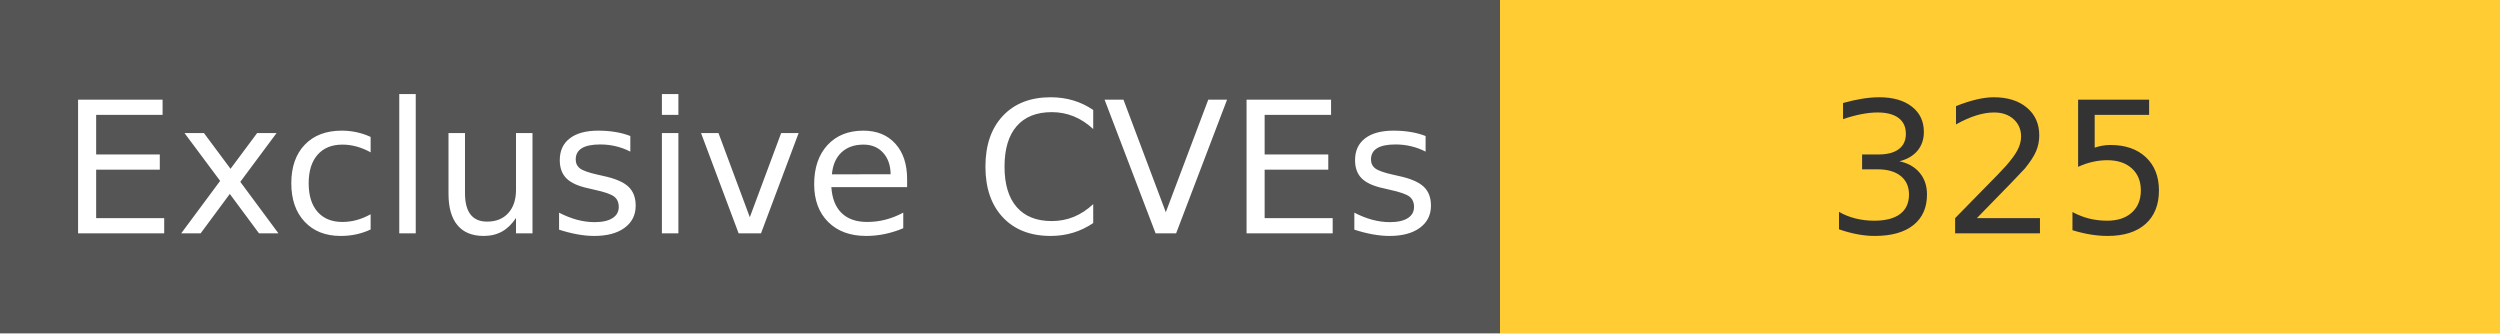
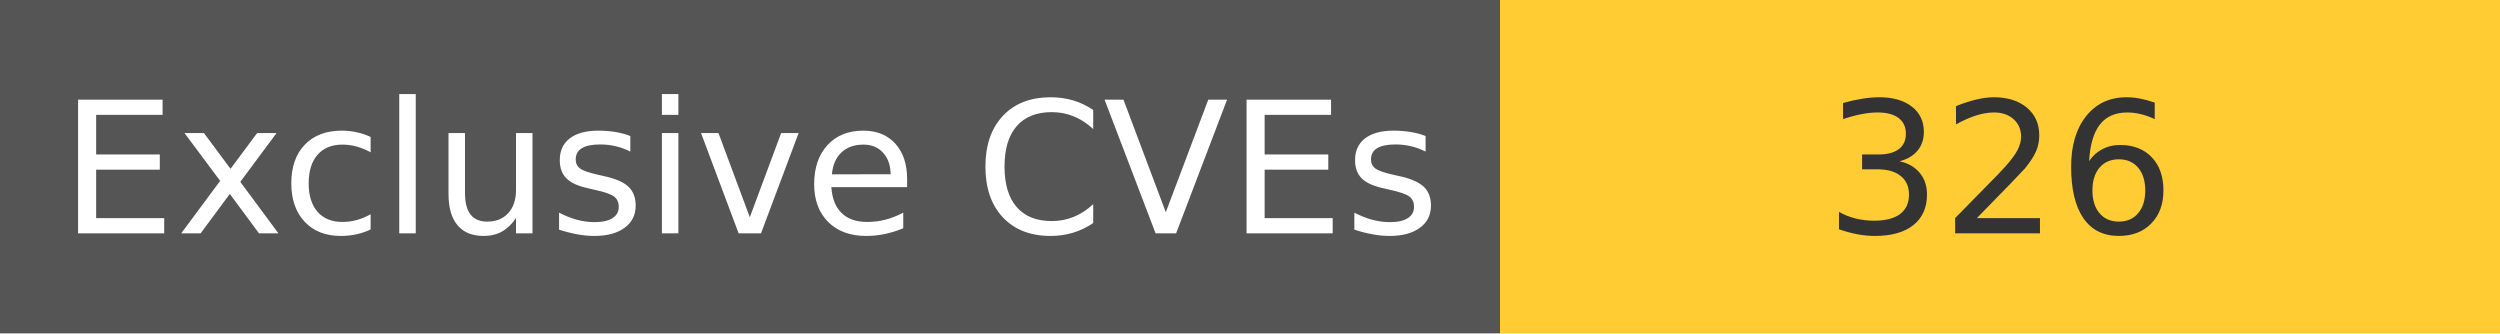
<svg xmlns="http://www.w3.org/2000/svg" width="150" height="20" role="img">
  <linearGradient id="s" x2="0" y2="100%">
    <stop offset="0" stop-color="#bbb" stop-opacity=".1" />
    <stop offset="1" stop-opacity=".1" />
  </linearGradient>
  <g>
    <rect width="90" height="20" fill="#555" />
    <rect x="90" width="267" height="20" fill="#ffcc33" />
  </g>
  <g fill="#fff" text-anchor="middle" font-family="Verdana,Geneva,DejaVu Sans,sans-serif" text-rendering="geometricPrecision" font-size="110">
    <text x="450" y="140" transform="scale(.1)" fill="#fff">
            Exclusive CVEs
        </text>
    <text x="1200" y="140" transform="scale(.1)" fill="#333">
-             325
+             326
        </text>
  </g>
</svg>
